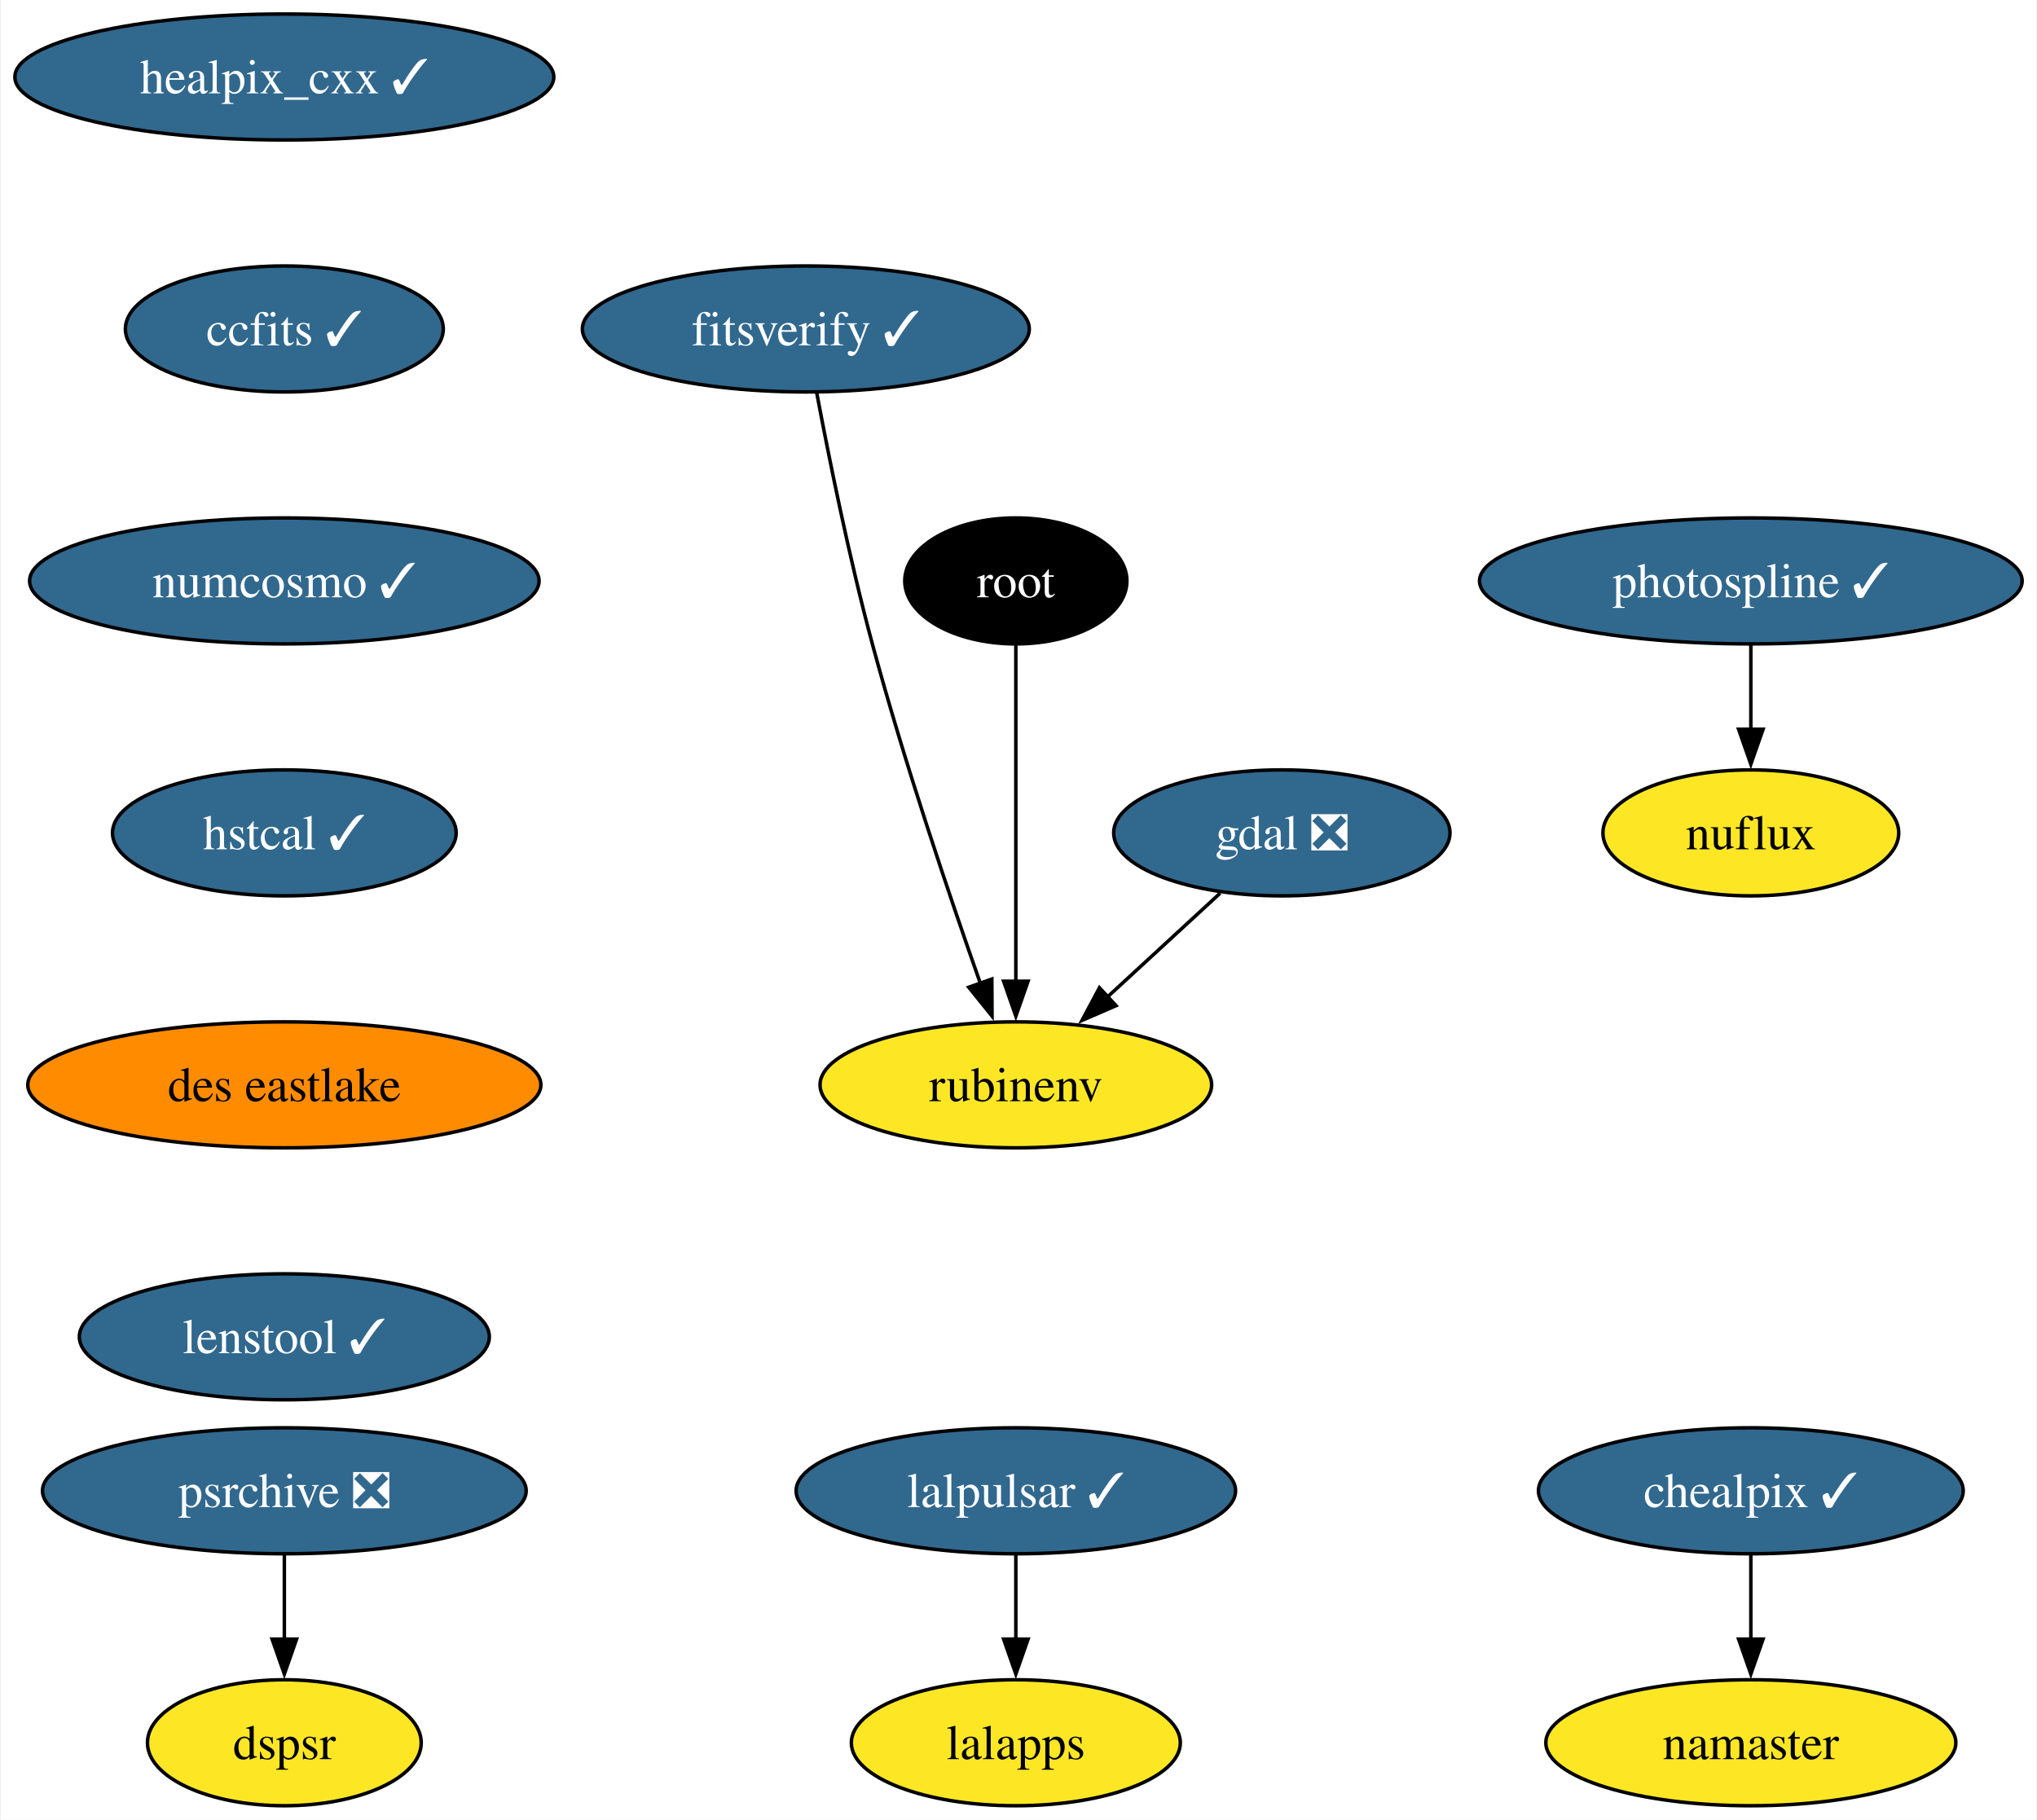
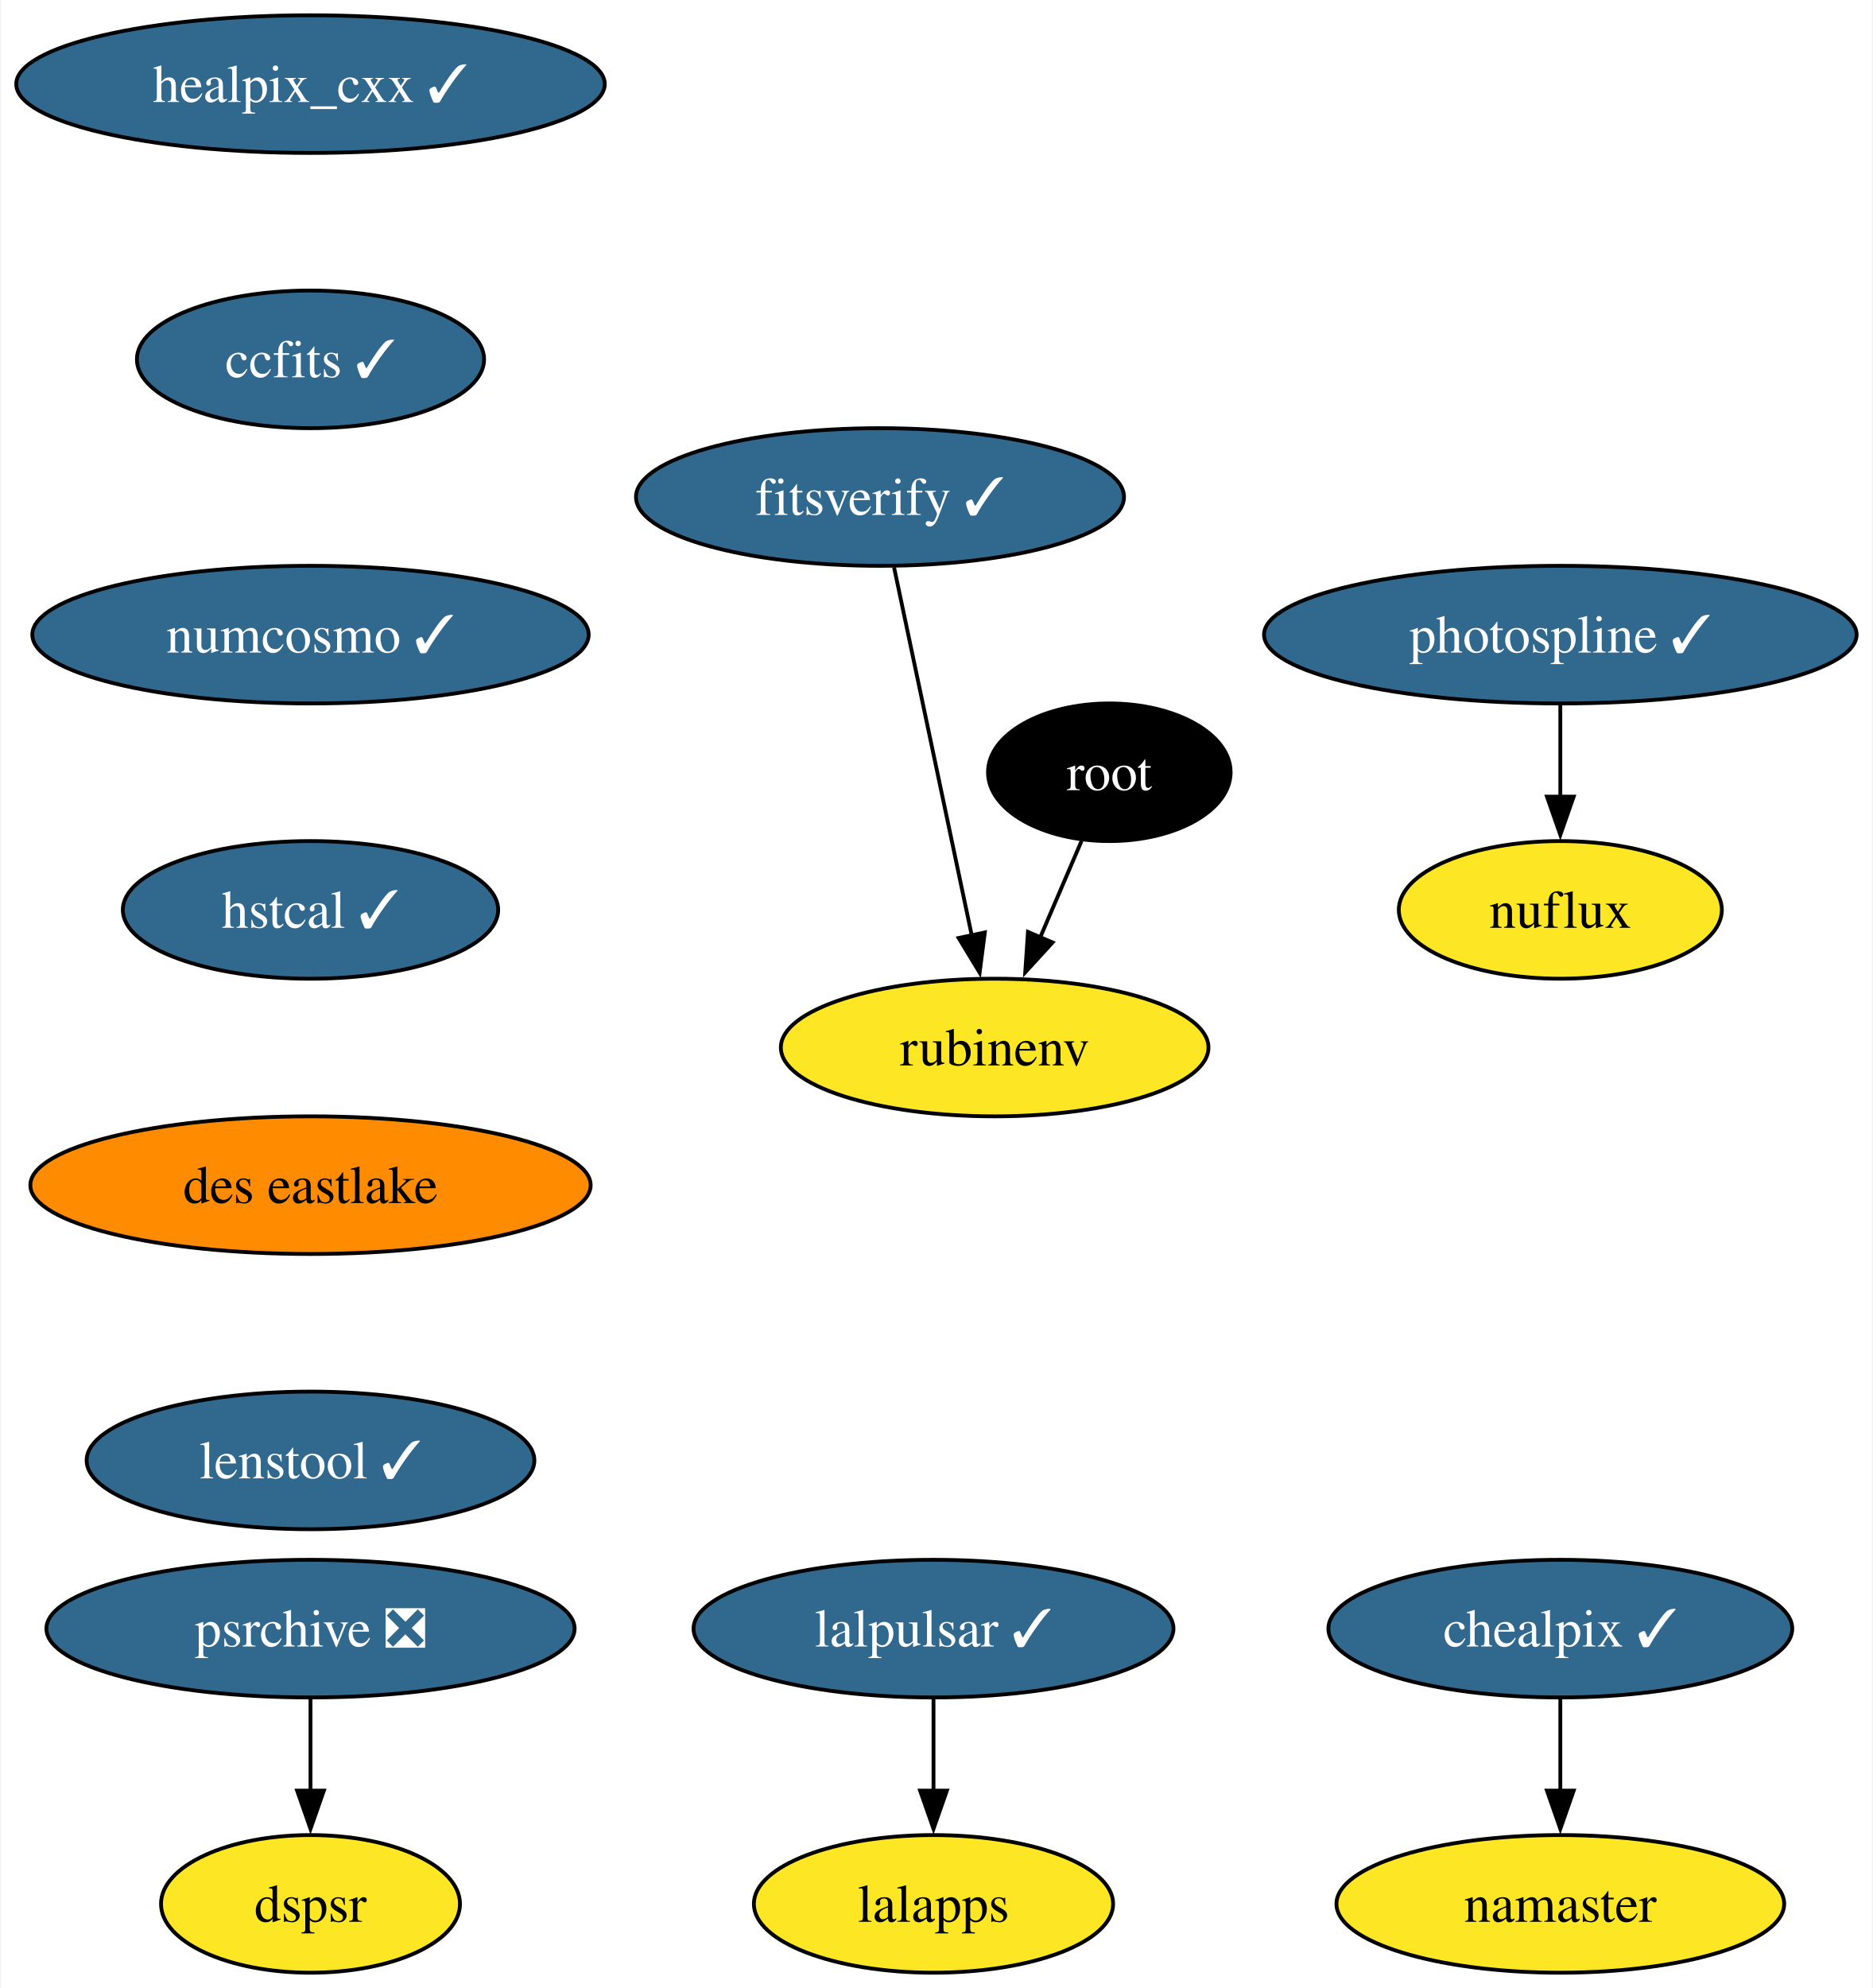
- <svg xmlns="http://www.w3.org/2000/svg" xmlns:xlink="http://www.w3.org/1999/xlink" width="582pt" height="520pt" viewBox="0.00 0.00 581.50 520.00">
+ <svg xmlns="http://www.w3.org/2000/svg" xmlns:xlink="http://www.w3.org/1999/xlink" width="490pt" height="520pt" viewBox="0.00 0.00 489.50 520.00">
  <g id="graph0" class="graph" transform="scale(1 1) rotate(0) translate(4 516)">
-     <polygon fill="white" stroke="none" points="-4,4 -4,-516 577.5,-516 577.5,4 -4,4" />
+     <polygon fill="white" stroke="none" points="-4,4 -4,-516 485.5,-516 485.5,4 -4,4" />
    <g id="node1" class="node">
      <g id="a_node1">
-         <a xlink:href="https://github.com/conda-forge/gdal-feedstock/pull/949" xlink:title="gdal ❎">
-           <ellipse fill="#31688e" stroke="black" cx="361.99" cy="-278" rx="48.05" ry="18" />
-           <text text-anchor="middle" x="361.99" y="-273.32" font-family="Times,serif" font-size="14.00" fill="white">gdal ❎</text>
-         </a>
-       </g>
-     </g>
-     <g id="node2" class="node">
-       <g id="a_node2">
-         <a xlink:href="https://github.com/conda-forge/rubinenv-feedstock" xlink:title="rubinenv">
-           <ellipse fill="#fde725" stroke="black" cx="285.99" cy="-206" rx="55.94" ry="18" />
-           <text text-anchor="middle" x="285.99" y="-201.32" font-family="Times,serif" font-size="14.00">rubinenv</text>
-         </a>
-       </g>
-     </g>
-     <g id="edge1" class="edge">
-       <path fill="none" stroke="black" d="M344.36,-260.76C334.74,-251.91 322.65,-240.77 311.97,-230.93" />
-       <polygon fill="black" stroke="black" points="314.62,-228.62 304.9,-224.42 309.88,-233.76 314.62,-228.62" />
-     </g>
-     <g id="node3" class="node">
-       <g id="a_node3">
        <a xlink:href="https://github.com/conda-forge/healpix_cxx-feedstock/pull/33" xlink:title="healpix_cxx ✓">
          <ellipse fill="#31688e" stroke="black" cx="76.99" cy="-494" rx="76.99" ry="18" />
          <text text-anchor="middle" x="76.99" y="-489.32" font-family="Times,serif" font-size="14.00" fill="white">healpix_cxx ✓</text>
        </a>
      </g>
    </g>
-     <g id="node4" class="node">
-       <g id="a_node4">
+     <g id="node2" class="node">
+       <g id="a_node2">
        <a xlink:href="https://github.com/conda-forge/ccfits-feedstock/pull/16" xlink:title="ccfits ✓">
          <ellipse fill="#31688e" stroke="black" cx="76.99" cy="-422" rx="45.42" ry="18" />
          <text text-anchor="middle" x="76.99" y="-417.32" font-family="Times,serif" font-size="14.00" fill="white">ccfits ✓</text>
        </a>
      </g>
    </g>
-     <g id="node5" class="node">
-       <g id="a_node5">
+     <g id="node3" class="node">
+       <g id="a_node3">
        <a xlink:href="https://github.com/conda-forge/numcosmo-feedstock/pull/64" xlink:title="numcosmo ✓">
          <ellipse fill="#31688e" stroke="black" cx="76.99" cy="-350" rx="72.78" ry="18" />
          <text text-anchor="middle" x="76.99" y="-345.32" font-family="Times,serif" font-size="14.00" fill="white">numcosmo ✓</text>
        </a>
      </g>
    </g>
-     <g id="node6" class="node">
-       <g id="a_node6">
+     <g id="node4" class="node">
+       <g id="a_node4">
        <a xlink:href="https://github.com/conda-forge/hstcal-feedstock/pull/22" xlink:title="hstcal ✓">
          <ellipse fill="#31688e" stroke="black" cx="76.99" cy="-278" rx="49.1" ry="18" />
          <text text-anchor="middle" x="76.99" y="-273.32" font-family="Times,serif" font-size="14.00" fill="white">hstcal ✓</text>
        </a>
      </g>
    </g>
-     <g id="node16" class="node">
-       <g id="a_node16">
+     <g id="node15" class="node">
+       <g id="a_node15">
        <a xlink:href="https://github.com/conda-forge/des-eastlake-feedstock" xlink:title="des eastlake">
          <ellipse fill="#ff8c00" stroke="black" cx="76.99" cy="-206" rx="73.3" ry="18" />
          <text text-anchor="middle" x="76.99" y="-201.33" font-family="Times,serif" font-size="14.00">des eastlake</text>
        </a>
      </g>
    </g>
+     <g id="node5" class="node">
+       <g id="a_node5">
+         <a xlink:href="https://github.com/conda-forge/lalpulsar-feedstock/pull/71" xlink:title="lalpulsar ✓">
+           <ellipse fill="#31688e" stroke="black" cx="239.99" cy="-90" rx="62.78" ry="18" />
+           <text text-anchor="middle" x="239.99" y="-85.33" font-family="Times,serif" font-size="14.00" fill="white">lalpulsar ✓</text>
+         </a>
+       </g>
+     </g>
+     <g id="node6" class="node">
+       <g id="a_node6">
+         <a xlink:href="https://github.com/conda-forge/lalapps-feedstock" xlink:title="lalapps">
+           <ellipse fill="#fde725" stroke="black" cx="239.99" cy="-18" rx="47" ry="18" />
+           <text text-anchor="middle" x="239.99" y="-13.32" font-family="Times,serif" font-size="14.00">lalapps</text>
+         </a>
+       </g>
+     </g>
+     <g id="edge4" class="edge">
+       <path fill="none" stroke="black" d="M239.99,-71.7C239.99,-64.41 239.99,-55.73 239.99,-47.54" />
+       <polygon fill="black" stroke="black" points="243.49,-47.62 239.99,-37.62 236.49,-47.62 243.49,-47.62" />
+     </g>
    <g id="node7" class="node">
      <g id="a_node7">
-         <a xlink:href="https://github.com/conda-forge/lalpulsar-feedstock/pull/71" xlink:title="lalpulsar ✓">
-           <ellipse fill="#31688e" stroke="black" cx="285.99" cy="-90" rx="62.78" ry="18" />
-           <text text-anchor="middle" x="285.99" y="-85.33" font-family="Times,serif" font-size="14.00" fill="white">lalpulsar ✓</text>
+         <a xlink:href="https://github.com/conda-forge/chealpix-feedstock/pull/13" xlink:title="chealpix ✓">
+           <ellipse fill="#31688e" stroke="black" cx="403.99" cy="-90" rx="60.68" ry="18" />
+           <text text-anchor="middle" x="403.99" y="-85.33" font-family="Times,serif" font-size="14.00" fill="white">chealpix ✓</text>
        </a>
      </g>
    </g>
    <g id="node8" class="node">
      <g id="a_node8">
-         <a xlink:href="https://github.com/conda-forge/lalapps-feedstock" xlink:title="lalapps">
-           <ellipse fill="#fde725" stroke="black" cx="285.99" cy="-18" rx="47" ry="18" />
-           <text text-anchor="middle" x="285.99" y="-13.32" font-family="Times,serif" font-size="14.00">lalapps</text>
+         <a xlink:href="https://github.com/conda-forge/namaster-feedstock" xlink:title="namaster">
+           <ellipse fill="#fde725" stroke="black" cx="403.99" cy="-18" rx="58.57" ry="18" />
+           <text text-anchor="middle" x="403.99" y="-13.32" font-family="Times,serif" font-size="14.00">namaster</text>
        </a>
      </g>
    </g>
    <g id="edge5" class="edge">
-       <path fill="none" stroke="black" d="M285.99,-71.7C285.99,-64.41 285.99,-55.73 285.99,-47.54" />
-       <polygon fill="black" stroke="black" points="289.49,-47.62 285.99,-37.62 282.49,-47.62 289.49,-47.62" />
+       <path fill="none" stroke="black" d="M403.99,-71.7C403.99,-64.41 403.99,-55.73 403.99,-47.54" />
+       <polygon fill="black" stroke="black" points="407.49,-47.62 403.99,-37.62 400.49,-47.62 407.49,-47.62" />
    </g>
    <g id="node9" class="node">
      <g id="a_node9">
-         <a xlink:href="https://github.com/conda-forge/chealpix-feedstock/pull/13" xlink:title="chealpix ✓">
-           <ellipse fill="#31688e" stroke="black" cx="495.99" cy="-90" rx="60.68" ry="18" />
-           <text text-anchor="middle" x="495.99" y="-85.33" font-family="Times,serif" font-size="14.00" fill="white">chealpix ✓</text>
+         <a xlink:href="https://github.com/conda-forge/root-feedstock" xlink:title="root">
+           <ellipse fill="#000000" stroke="black" cx="285.99" cy="-314" rx="31.74" ry="18" />
+           <text text-anchor="middle" x="285.99" y="-309.32" font-family="Times,serif" font-size="14.00" fill="white">root</text>
        </a>
      </g>
    </g>
    <g id="node10" class="node">
      <g id="a_node10">
-         <a xlink:href="https://github.com/conda-forge/namaster-feedstock" xlink:title="namaster">
-           <ellipse fill="#fde725" stroke="black" cx="495.99" cy="-18" rx="58.57" ry="18" />
-           <text text-anchor="middle" x="495.99" y="-13.32" font-family="Times,serif" font-size="14.00">namaster</text>
+         <a xlink:href="https://github.com/conda-forge/rubinenv-feedstock" xlink:title="rubinenv">
+           <ellipse fill="#fde725" stroke="black" cx="255.99" cy="-242" rx="55.94" ry="18" />
+           <text text-anchor="middle" x="255.99" y="-237.32" font-family="Times,serif" font-size="14.00">rubinenv</text>
        </a>
      </g>
    </g>
    <g id="edge6" class="edge">
-       <path fill="none" stroke="black" d="M495.99,-71.7C495.99,-64.41 495.99,-55.73 495.99,-47.54" />
-       <polygon fill="black" stroke="black" points="499.49,-47.62 495.99,-37.62 492.49,-47.62 499.49,-47.62" />
+       <path fill="none" stroke="black" d="M278.73,-296.05C275.46,-288.43 271.52,-279.23 267.84,-270.65" />
+       <polygon fill="black" stroke="black" points="271.14,-269.48 263.99,-261.67 264.71,-272.24 271.14,-269.48" />
    </g>
    <g id="node11" class="node">
      <g id="a_node11">
-         <a xlink:href="https://github.com/conda-forge/root-feedstock" xlink:title="root">
-           <ellipse fill="#000000" stroke="black" cx="285.99" cy="-350" rx="31.74" ry="18" />
-           <text text-anchor="middle" x="285.99" y="-345.32" font-family="Times,serif" font-size="14.00" fill="white">root</text>
+         <a xlink:href="https://github.com/conda-forge/photospline-feedstock/pull/42" xlink:title="photospline ✓">
+           <ellipse fill="#31688e" stroke="black" cx="403.99" cy="-350" rx="77.52" ry="18" />
+           <text text-anchor="middle" x="403.99" y="-345.32" font-family="Times,serif" font-size="14.00" fill="white">photospline ✓</text>
+         </a>
+       </g>
+     </g>
+     <g id="node12" class="node">
+       <g id="a_node12">
+         <a xlink:href="https://github.com/conda-forge/nuflux-feedstock" xlink:title="nuflux">
+           <ellipse fill="#fde725" stroke="black" cx="403.99" cy="-278" rx="42.26" ry="18" />
+           <text text-anchor="middle" x="403.99" y="-273.32" font-family="Times,serif" font-size="14.00">nuflux</text>
        </a>
      </g>
    </g>
    <g id="edge7" class="edge">
-       <path fill="none" stroke="black" d="M285.99,-331.59C285.99,-307.61 285.99,-264.14 285.99,-235.42" />
-       <polygon fill="black" stroke="black" points="289.49,-235.62 285.99,-225.62 282.49,-235.62 289.49,-235.62" />
-     </g>
-     <g id="node12" class="node">
-       <g id="a_node12">
-         <a xlink:href="https://github.com/conda-forge/photospline-feedstock/pull/42" xlink:title="photospline ✓">
-           <ellipse fill="#31688e" stroke="black" cx="495.99" cy="-350" rx="77.52" ry="18" />
-           <text text-anchor="middle" x="495.99" y="-345.32" font-family="Times,serif" font-size="14.00" fill="white">photospline ✓</text>
-         </a>
-       </g>
+       <path fill="none" stroke="black" d="M403.99,-331.7C403.99,-324.41 403.99,-315.73 403.99,-307.54" />
+       <polygon fill="black" stroke="black" points="407.49,-307.62 403.99,-297.62 400.49,-307.62 407.49,-307.62" />
    </g>
    <g id="node13" class="node">
      <g id="a_node13">
-         <a xlink:href="https://github.com/conda-forge/nuflux-feedstock" xlink:title="nuflux">
-           <ellipse fill="#fde725" stroke="black" cx="495.99" cy="-278" rx="42.26" ry="18" />
-           <text text-anchor="middle" x="495.99" y="-273.32" font-family="Times,serif" font-size="14.00">nuflux</text>
-         </a>
-       </g>
-     </g>
-     <g id="edge8" class="edge">
-       <path fill="none" stroke="black" d="M495.99,-331.7C495.99,-324.41 495.99,-315.73 495.99,-307.54" />
-       <polygon fill="black" stroke="black" points="499.49,-307.62 495.99,-297.62 492.49,-307.62 499.49,-307.62" />
-     </g>
-     <g id="node14" class="node">
-       <g id="a_node14">
        <a xlink:href="https://github.com/conda-forge/psrchive-feedstock/pull/46" xlink:title="psrchive ❎">
          <ellipse fill="#31688e" stroke="black" cx="76.99" cy="-90" rx="69.1" ry="18" />
          <text text-anchor="middle" x="76.99" y="-85.33" font-family="Times,serif" font-size="14.00" fill="white">psrchive ❎</text>
        </a>
      </g>
    </g>
-     <g id="node15" class="node">
-       <g id="a_node15">
+     <g id="node14" class="node">
+       <g id="a_node14">
        <a xlink:href="https://github.com/conda-forge/dspsr-feedstock" xlink:title="dspsr">
          <ellipse fill="#fde725" stroke="black" cx="76.99" cy="-18" rx="39.11" ry="18" />
          <text text-anchor="middle" x="76.99" y="-13.32" font-family="Times,serif" font-size="14.00">dspsr</text>
        </a>
      </g>
    </g>
-     <g id="edge9" class="edge">
+     <g id="edge8" class="edge">
      <path fill="none" stroke="black" d="M76.99,-71.7C76.99,-64.41 76.99,-55.73 76.99,-47.54" />
      <polygon fill="black" stroke="black" points="80.49,-47.62 76.99,-37.62 73.49,-47.62 80.49,-47.62" />
    </g>
-     <g id="node18" class="node">
-       <g id="a_node18">
+     <g id="node17" class="node">
+       <g id="a_node17">
        <a xlink:href="https://github.com/conda-forge/lenstool-feedstock/pull/24" xlink:title="lenstool ✓">
          <ellipse fill="#31688e" stroke="black" cx="76.99" cy="-134" rx="58.57" ry="18" />
          <text text-anchor="middle" x="76.99" y="-129.32" font-family="Times,serif" font-size="14.00" fill="white">lenstool ✓</text>
        </a>
      </g>
    </g>
-     <g id="node17" class="node">
-       <g id="a_node17">
+     <g id="node16" class="node">
+       <g id="a_node16">
        <a xlink:href="https://github.com/conda-forge/fitsverify-feedstock/pull/16" xlink:title="fitsverify ✓">
-           <ellipse fill="#31688e" stroke="black" cx="225.99" cy="-422" rx="63.84" ry="18" />
-           <text text-anchor="middle" x="225.99" y="-417.32" font-family="Times,serif" font-size="14.00" fill="white">fitsverify ✓</text>
+           <ellipse fill="#31688e" stroke="black" cx="225.99" cy="-386" rx="63.84" ry="18" />
+           <text text-anchor="middle" x="225.99" y="-381.32" font-family="Times,serif" font-size="14.00" fill="white">fitsverify ✓</text>
        </a>
      </g>
    </g>
-     <g id="edge11" class="edge">
-       <path fill="none" stroke="black" d="M229.09,-403.81C232.48,-385.79 238.32,-356.71 244.99,-332 254.12,-298.16 267.04,-259.96 275.92,-234.8" />
-       <polygon fill="black" stroke="black" points="279.13,-236.23 279.19,-225.64 272.53,-233.89 279.13,-236.23" />
+     <g id="edge10" class="edge">
+       <path fill="none" stroke="black" d="M229.67,-367.59C234.75,-343.5 244,-299.75 250.06,-271.03" />
+       <polygon fill="black" stroke="black" points="253.42,-272.1 252.06,-261.59 246.57,-270.65 253.42,-272.1" />
    </g>
  </g>
</svg>
